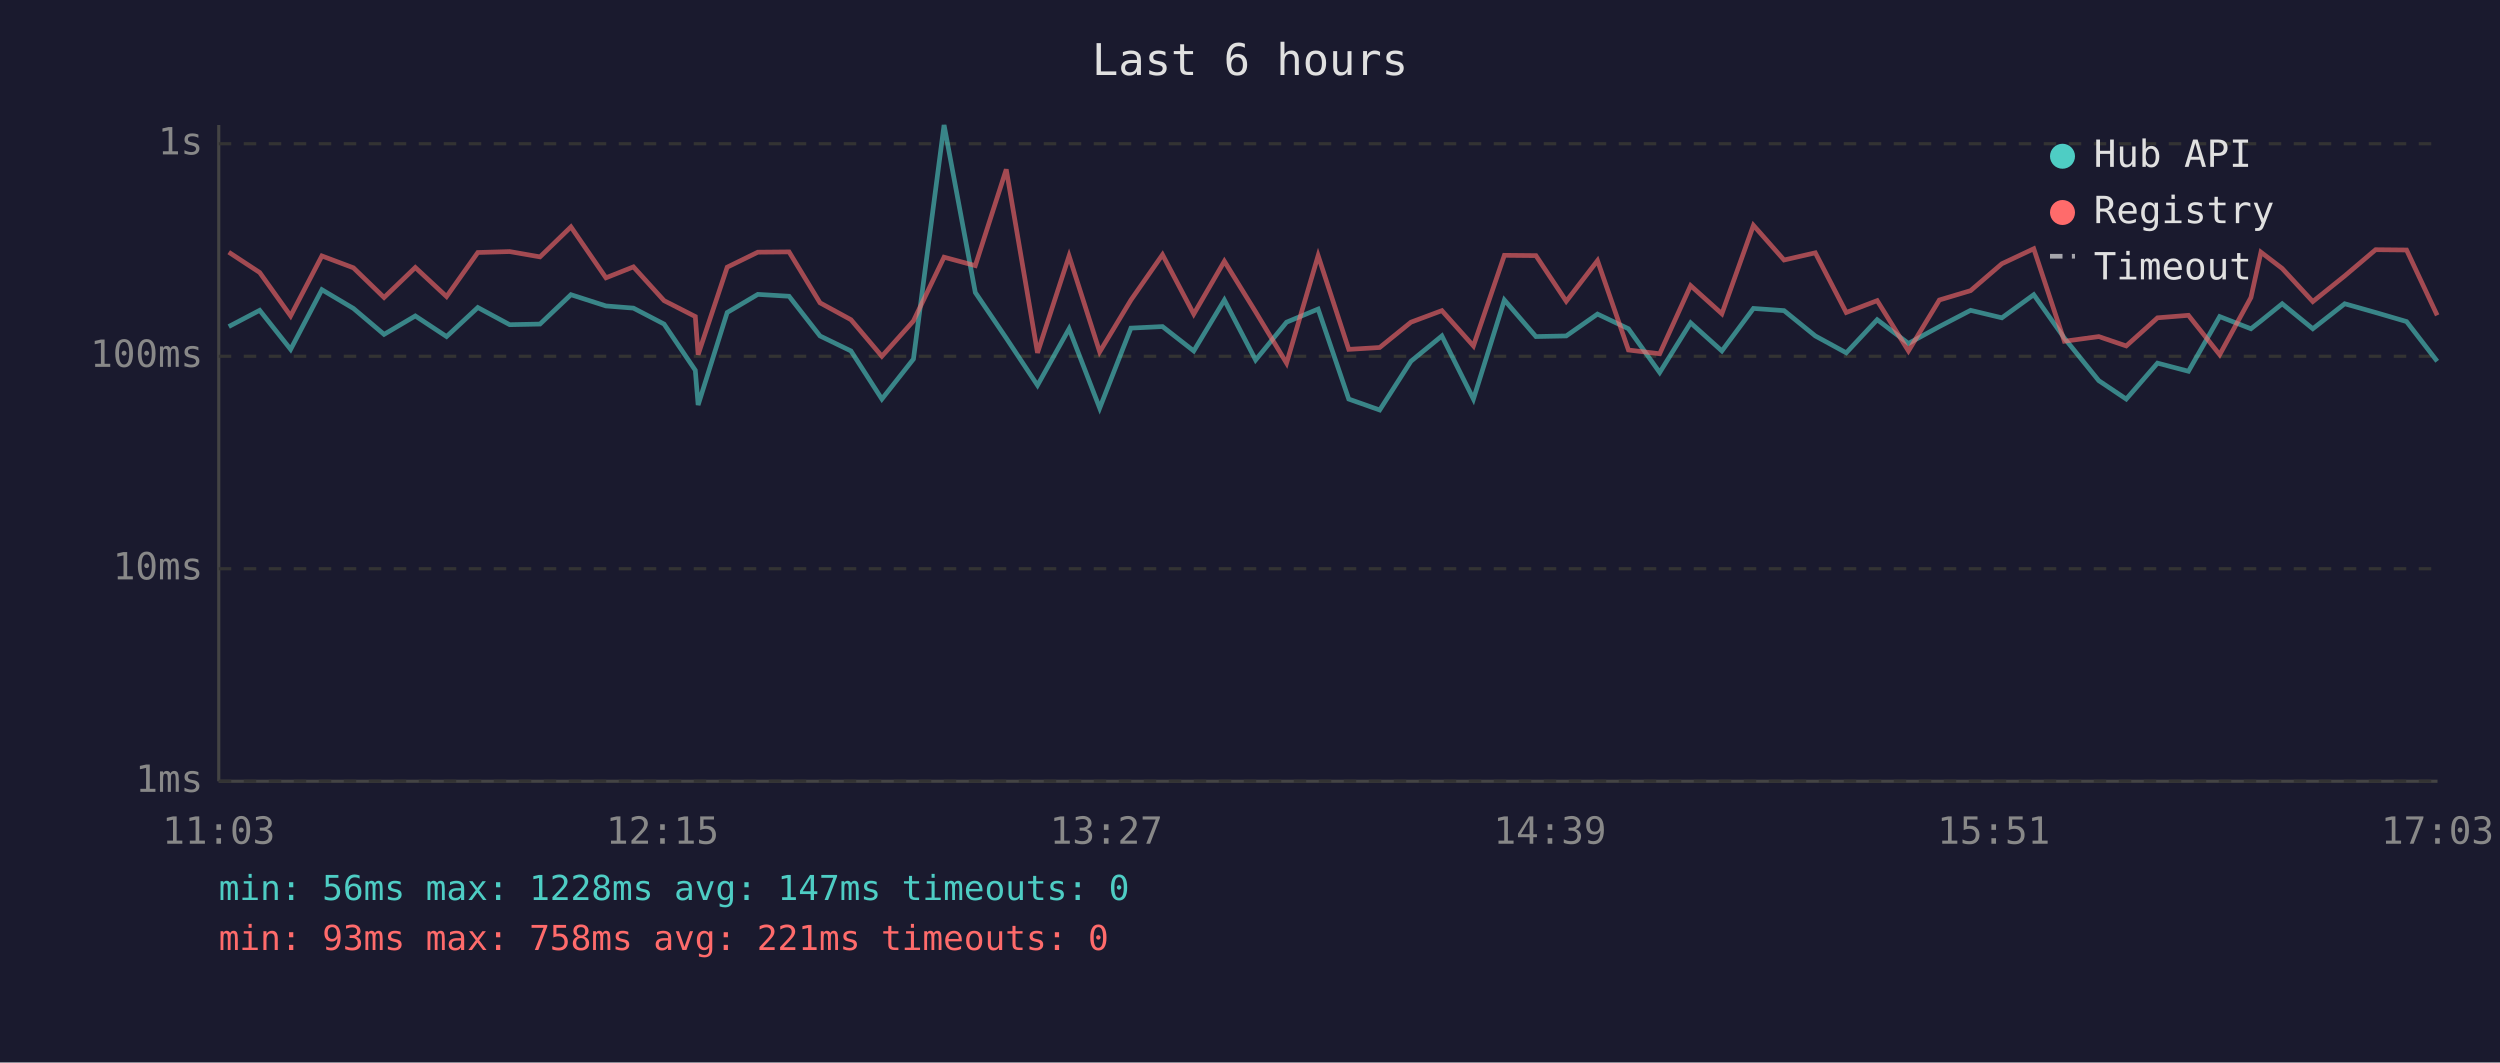
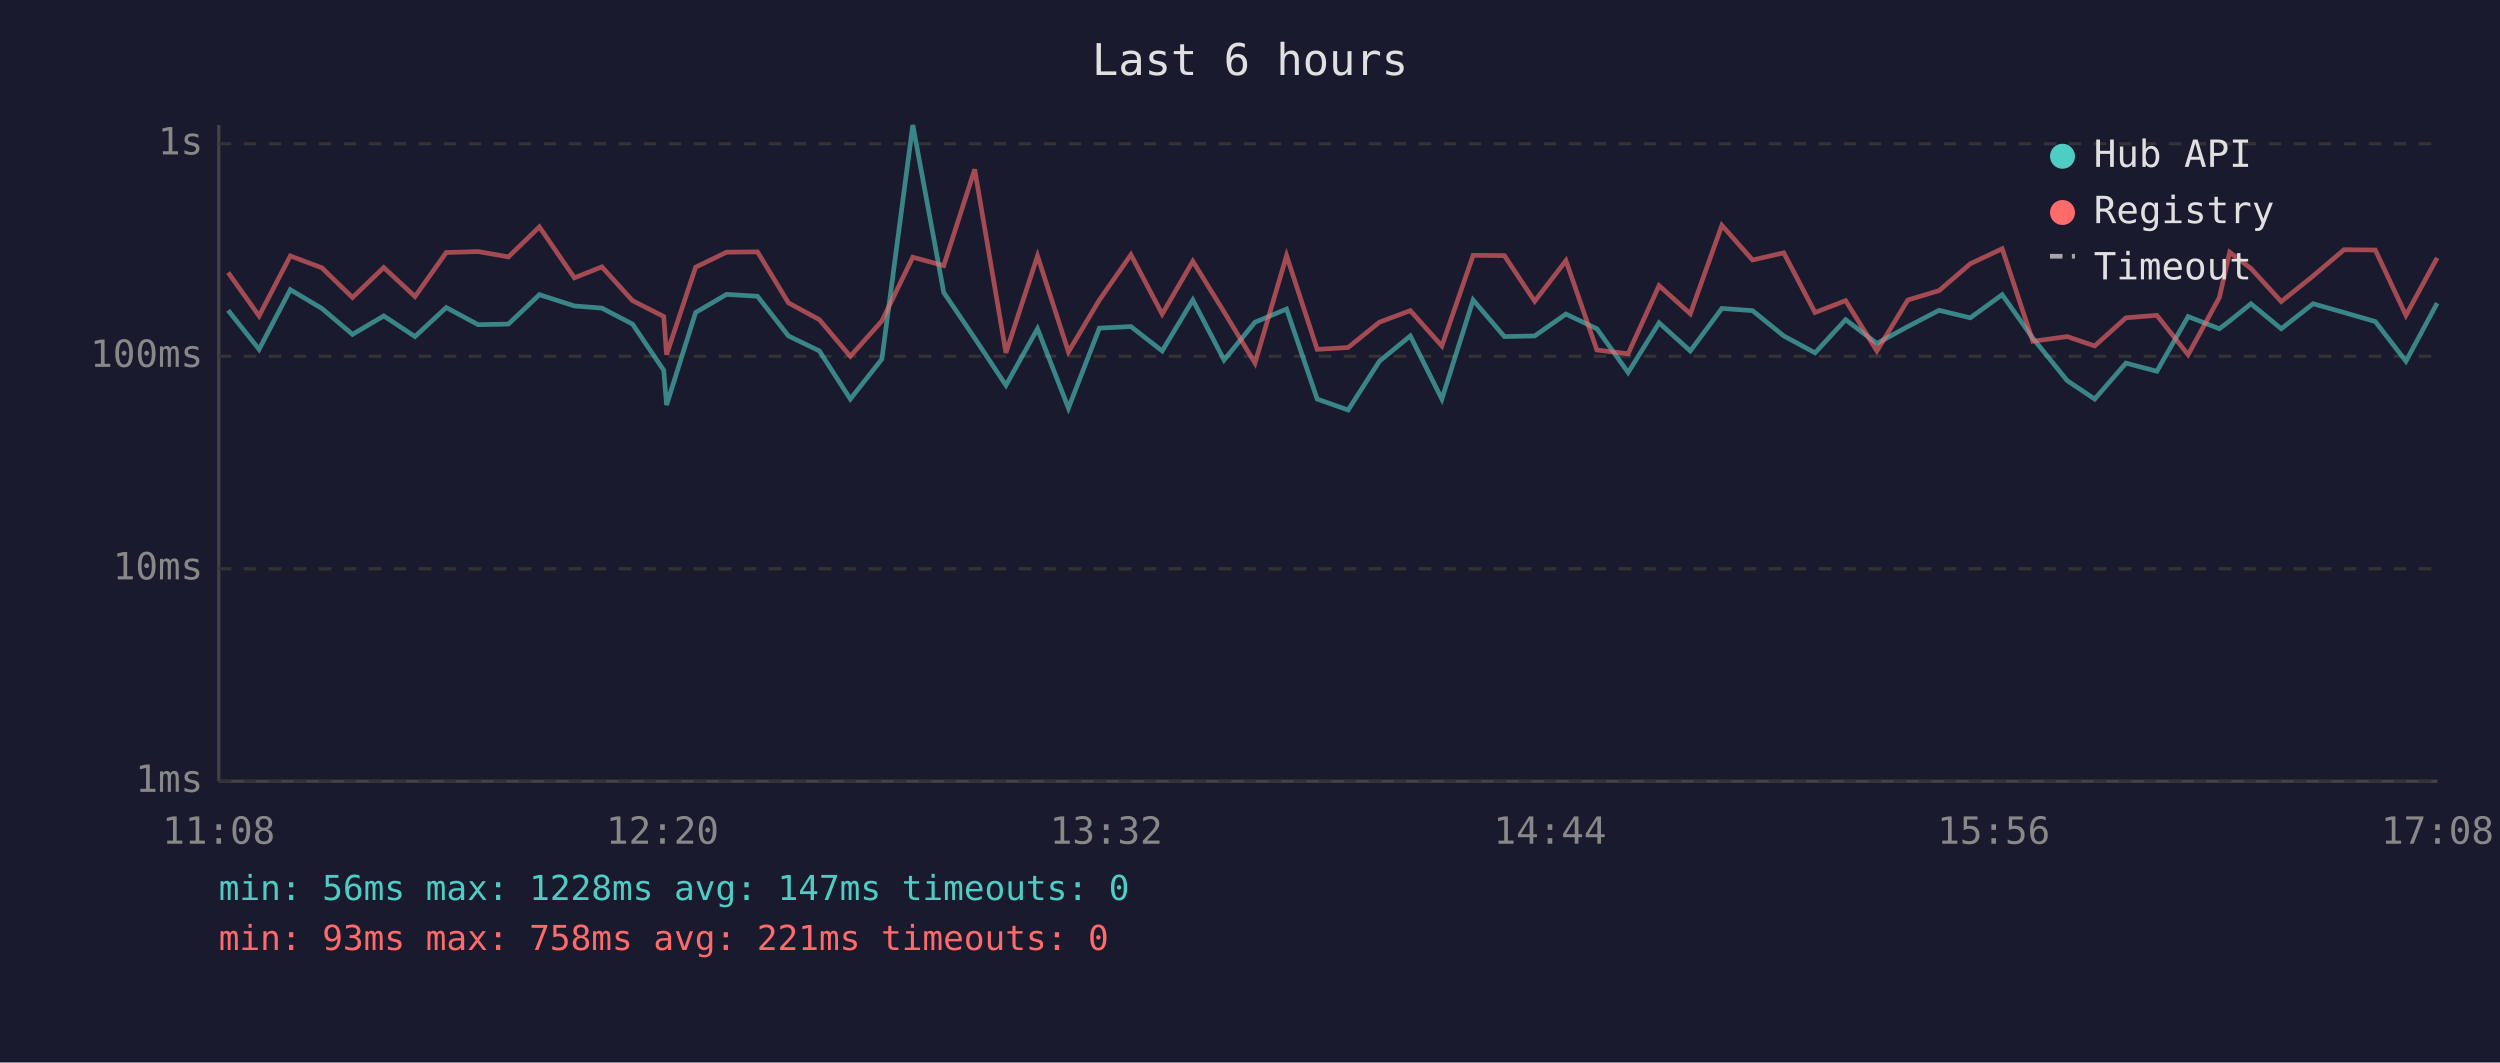
<svg xmlns="http://www.w3.org/2000/svg" viewBox="0 0 800 340" font-family="monospace" font-size="12">
  <rect width="800" height="340" fill="#1a1a2e" />
  <text x="400" y="24" fill="#e0e0e0" font-size="14" text-anchor="middle">Last 6 hours</text>
  <line x1="70" y1="40" x2="70" y2="250" stroke="#444" stroke-width="1" />
  <line x1="70" y1="250" x2="780" y2="250" stroke="#444" stroke-width="1" />
  <line x1="70" y1="250" x2="780" y2="250" stroke="#333" stroke-width="1" stroke-dasharray="4" />
  <text x="65" y="250" fill="#888" text-anchor="end" dominant-baseline="middle">1ms</text>
  <line x1="70" y1="182" x2="780" y2="182" stroke="#333" stroke-width="1" stroke-dasharray="4" />
  <text x="65" y="182" fill="#888" text-anchor="end" dominant-baseline="middle">10ms</text>
  <line x1="70" y1="114" x2="780" y2="114" stroke="#333" stroke-width="1" stroke-dasharray="4" />
  <text x="65" y="114" fill="#888" text-anchor="end" dominant-baseline="middle">100ms</text>
  <line x1="70" y1="46" x2="780" y2="46" stroke="#333" stroke-width="1" stroke-dasharray="4" />
  <text x="65" y="46" fill="#888" text-anchor="end" dominant-baseline="middle">1s</text>
-   <text x="70" y="270" fill="#888" text-anchor="middle">11:03</text>
-   <text x="212" y="270" fill="#888" text-anchor="middle">12:15</text>
-   <text x="354" y="270" fill="#888" text-anchor="middle">13:27</text>
-   <text x="496" y="270" fill="#888" text-anchor="middle">14:39</text>
-   <text x="638" y="270" fill="#888" text-anchor="middle">15:51</text>
-   <text x="780" y="270" fill="#888" text-anchor="middle">17:03</text>
-   <polyline points="73.2,104.5 83.1,99.3 93.0,111.8 103.0,92.7 113.1,98.7 122.9,107.0 132.9,101.1 142.9,107.7 152.9,98.4 163.1,103.9 172.8,103.7 182.7,94.3 193.9,97.9 202.7,98.6 212.5,103.7 222.5,118.5 223.4,129.6 232.7,100.0 242.5,94.2 252.5,94.8 262.4,107.5 272.3,112.3 282.2,127.7 292.3,114.9 302.1,40.0 312.1,93.6 322.0,108.2 332.0,123.3 342.1,105.2 351.9,130.6 361.9,105.0 372.0,104.5 382.0,112.3 391.8,96.0 401.8,115.2 411.7,103.1 421.8,98.9 431.6,127.7 441.5,131.2 451.5,115.6 461.4,107.5 471.5,127.7 481.4,96.0 491.5,107.7 501.2,107.5 511.2,100.5 521.1,105.2 531.1,119.2 541.0,103.3 551.0,112.3 561.1,98.7 570.9,99.4 580.9,107.5 590.8,112.9 600.7,102.3 610.7,109.9 620.6,104.5 630.6,99.3 640.6,101.7 650.8,94.3 660.6,108.2 671.6,121.8 680.4,127.7 690.4,116.2 700.3,118.8 710.3,101.3 720.3,105.2 723.5,102.7 730.3,97.2 740.1,105.2 750.3,97.2 760.2,100.0 770.1,102.9 779.9,115.6" fill="none" stroke="#4ecdc4" stroke-width="1.5" opacity="0.6" />
-   <polyline points="73.2,80.7 83.1,87.2 93.0,101.1 103.0,81.9 113.1,85.7 122.9,95.2 132.9,85.6 142.9,94.9 152.9,80.8 163.1,80.5 172.8,82.2 182.7,72.6 193.9,88.9 202.7,85.4 212.5,96.2 222.5,101.3 223.4,113.5 232.7,85.5 242.5,80.7 252.5,80.6 262.4,96.9 272.3,102.3 282.2,114.0 292.3,102.7 302.1,82.3 312.1,85.0 322.0,54.2 332.0,112.9 342.1,81.9 351.9,112.6 361.9,96.0 372.0,81.5 382.0,100.5 391.8,83.6 401.8,99.8 411.7,116.2 421.8,81.8 431.6,111.8 441.5,111.2 451.5,103.1 461.4,99.4 471.5,110.7 481.4,81.7 491.5,81.8 501.2,96.4 511.2,83.4 521.1,112.0 531.1,113.2 541.0,91.4 551.0,100.4 561.1,72.1 570.9,83.2 580.9,80.9 590.8,100.0 600.7,96.2 610.7,112.3 620.6,96.0 630.6,93.0 640.6,84.4 650.8,79.6 660.6,109.2 671.6,107.7 680.4,110.7 690.4,101.7 700.3,100.9 710.3,113.5 720.3,95.2 723.5,80.7 730.3,85.9 740.1,96.5 750.3,88.3 760.2,79.9 770.1,80.0 779.9,100.9" fill="none" stroke="#ff6b6b" stroke-width="1.5" opacity="0.6" />
+   <text x="70" y="270" fill="#888" text-anchor="middle">11:08</text>
+   <text x="212" y="270" fill="#888" text-anchor="middle">12:20</text>
+   <text x="354" y="270" fill="#888" text-anchor="middle">13:32</text>
+   <text x="496" y="270" fill="#888" text-anchor="middle">14:44</text>
+   <text x="638" y="270" fill="#888" text-anchor="middle">15:56</text>
+   <text x="780" y="270" fill="#888" text-anchor="middle">17:08</text>
+   <polyline points="73.0,99.3 82.9,111.8 92.9,92.7 103.0,98.7 112.8,107.0 122.8,101.1 132.8,107.7 142.8,98.4 153.0,103.9 162.7,103.7 172.6,94.3 183.8,97.9 192.6,98.6 202.4,103.7 212.4,118.5 213.3,129.6 222.6,100.0 232.5,94.2 242.4,94.8 252.3,107.5 262.2,112.3 272.1,127.7 282.2,114.9 292.1,40.0 302.0,93.6 311.9,108.2 321.9,123.3 332.0,105.2 341.9,130.6 351.8,105.0 361.9,104.5 371.9,112.3 381.7,96.0 391.7,115.2 401.6,103.1 411.7,98.9 421.5,127.7 431.4,131.2 441.4,115.6 451.3,107.5 461.4,127.7 471.4,96.0 481.4,107.7 491.1,107.5 501.1,100.5 511.0,105.2 521.0,119.2 530.9,103.3 540.9,112.3 551.0,98.7 560.8,99.4 570.8,107.5 580.8,112.9 590.6,102.3 600.6,109.9 610.5,104.5 620.5,99.3 630.5,101.7 640.7,94.3 650.5,108.2 661.5,121.8 670.3,127.7 680.3,116.2 690.2,118.8 700.2,101.3 710.2,105.2 713.5,102.7 720.3,97.2 730.0,105.2 740.2,97.2 750.1,100.0 760.1,102.9 769.9,115.6 779.9,97.0" fill="none" stroke="#4ecdc4" stroke-width="1.5" opacity="0.6" />
+   <polyline points="73.0,87.2 82.9,101.1 92.9,81.9 103.0,85.7 112.8,95.2 122.8,85.6 132.8,94.9 142.8,80.8 153.0,80.5 162.7,82.2 172.6,72.6 183.8,88.9 192.6,85.4 202.4,96.2 212.4,101.3 213.3,113.5 222.6,85.5 232.5,80.7 242.4,80.6 252.3,96.9 262.2,102.3 272.1,114.0 282.2,102.7 292.1,82.3 302.0,85.0 311.9,54.2 321.9,112.9 332.0,81.9 341.9,112.6 351.8,96.0 361.9,81.5 371.9,100.5 381.7,83.6 391.7,99.8 401.6,116.2 411.7,81.8 421.5,111.8 431.4,111.2 441.4,103.1 451.3,99.4 461.4,110.7 471.4,81.7 481.4,81.8 491.1,96.4 501.1,83.4 511.0,112.0 521.0,113.2 530.9,91.4 540.9,100.4 551.0,72.1 560.8,83.2 570.8,80.9 580.8,100.0 590.6,96.2 600.6,112.3 610.5,96.0 620.5,93.0 630.5,84.4 640.7,79.6 650.5,109.2 661.5,107.7 670.3,110.7 680.3,101.7 690.2,100.9 700.2,113.5 710.2,95.2 713.5,80.7 720.3,85.9 730.0,96.5 740.2,88.3 750.1,79.9 760.1,80.0 769.9,100.9 779.9,82.5" fill="none" stroke="#ff6b6b" stroke-width="1.5" opacity="0.6" />
  <circle cx="660" cy="50" r="4" fill="#4ecdc4" />
  <text x="670" y="50" fill="#e0e0e0" dominant-baseline="middle">Hub API</text>
  <circle cx="660" cy="68" r="4" fill="#ff6b6b" />
  <text x="670" y="68" fill="#e0e0e0" dominant-baseline="middle">Registry</text>
  <line x1="656" y1="82" x2="664" y2="82" stroke="#e0e0e0" stroke-width="1.5" stroke-dasharray="4,3" opacity="0.7" />
  <text x="670" y="86" fill="#e0e0e0" dominant-baseline="middle">Timeout</text>
  <text x="70" y="288" fill="#4ecdc4" font-size="11">min: 56ms  max: 1228ms  avg: 147ms  timeouts: 0</text>
  <text x="70" y="304" fill="#ff6b6b" font-size="11">min: 93ms  max: 758ms  avg: 221ms  timeouts: 0</text>
</svg>
